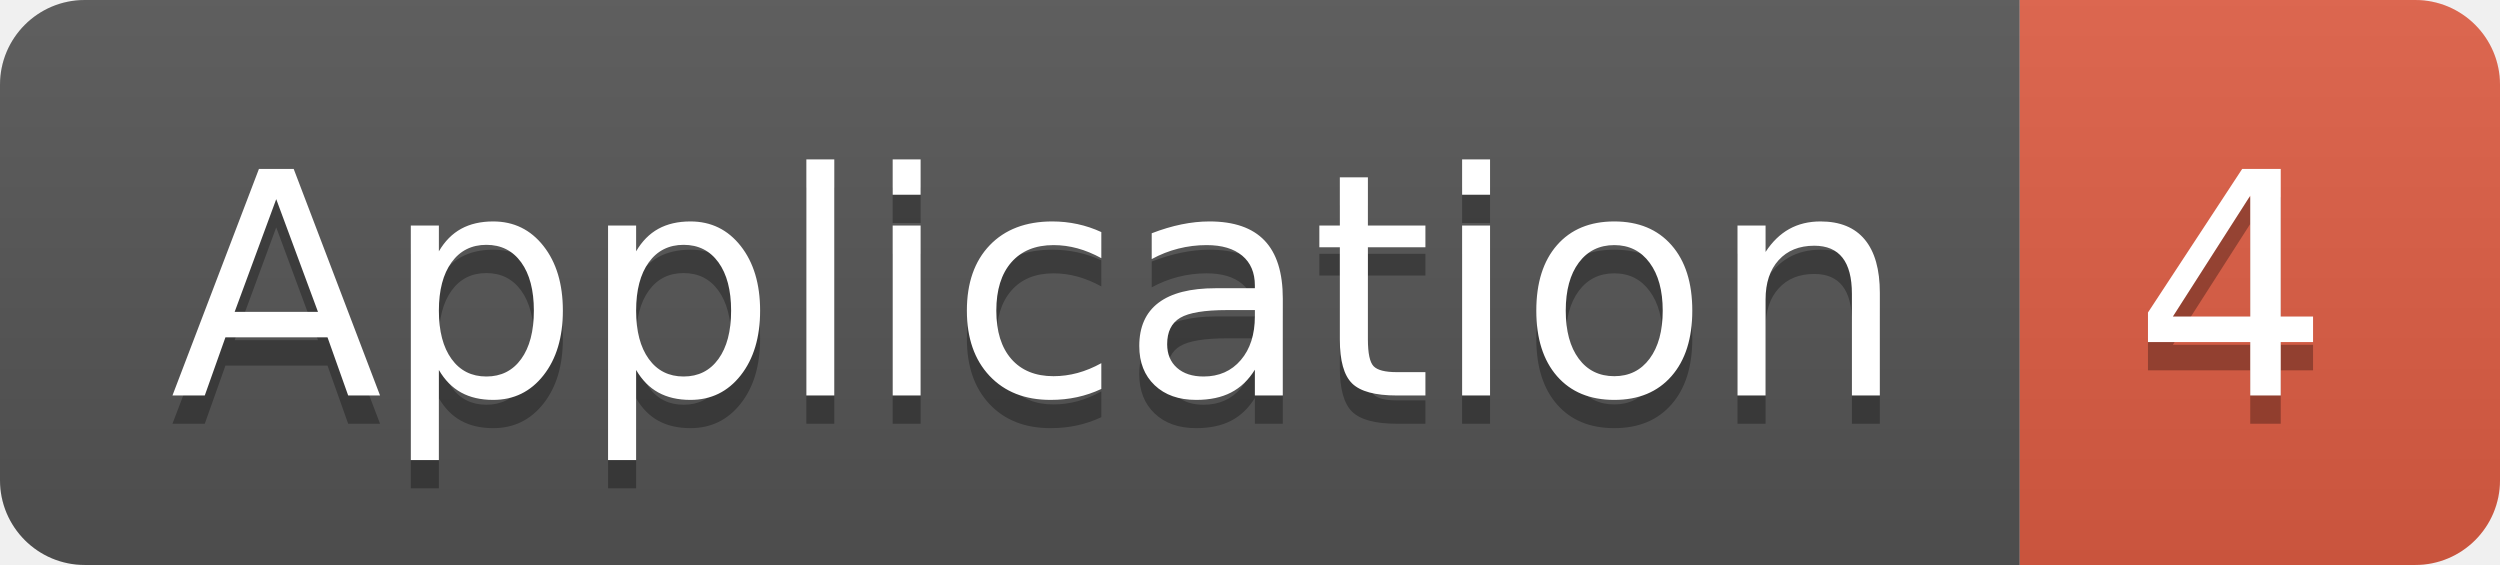
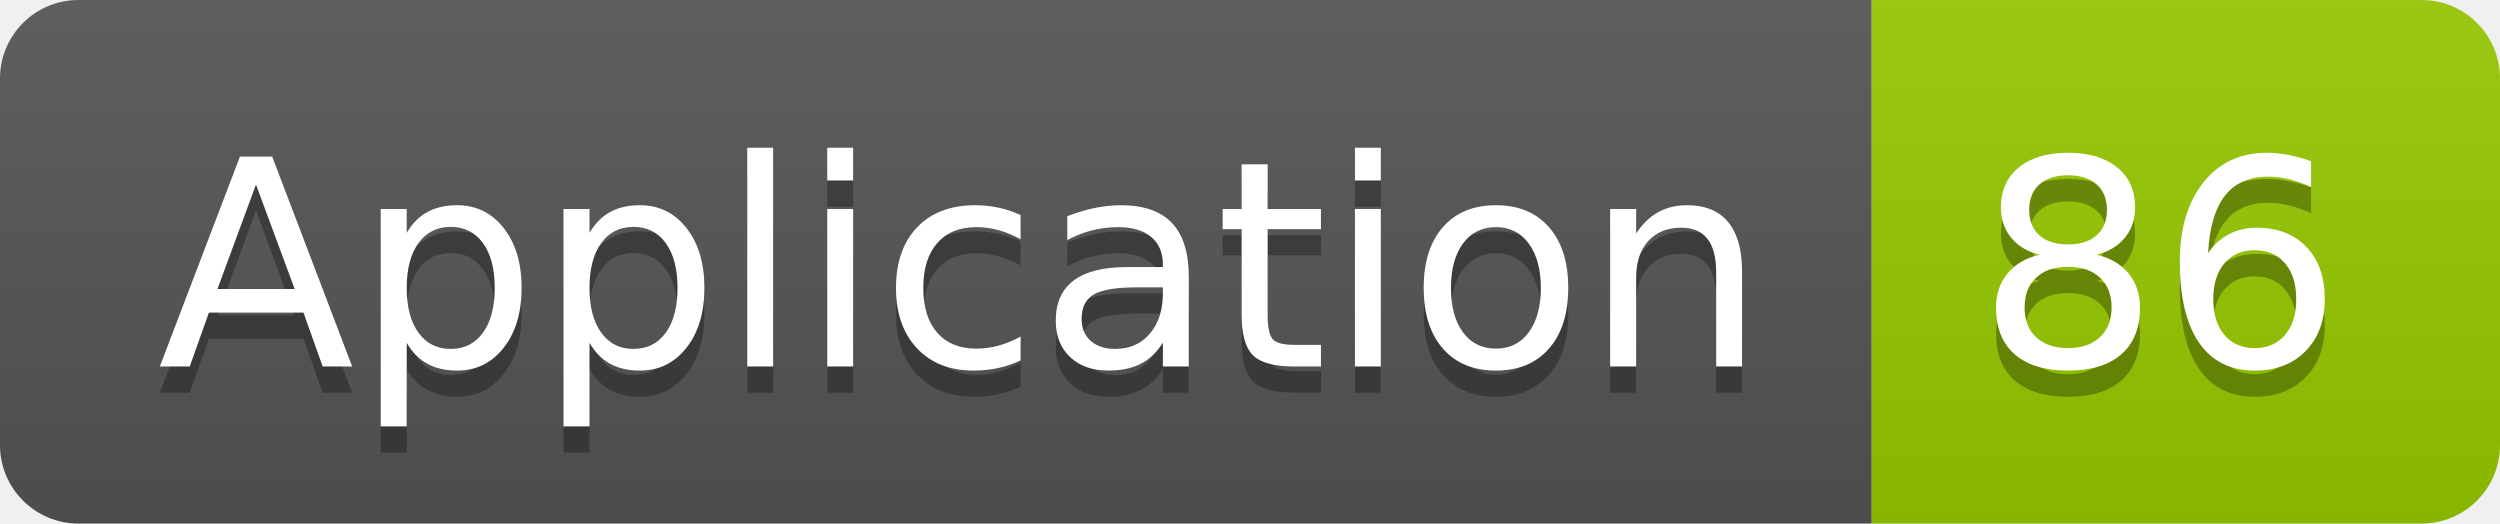
- <svg xmlns="http://www.w3.org/2000/svg" width="88.5" height="20">
+ <svg xmlns="http://www.w3.org/2000/svg" width="95.5" height="20">
  <linearGradient id="smooth" x2="0" y2="100%">
    <stop offset="0" stop-color="#bbb" stop-opacity=".1" />
    <stop offset="1" stop-opacity=".1" />
  </linearGradient>
  <clipPath id="round">
-     <rect width="88.5" height="20" rx="3" fill="#fff" />
+     <rect width="95.5" height="20" rx="3" fill="#fff" />
  </clipPath>
  <g clip-path="url(#round)">
    <rect width="71.5" height="20" fill="#555" />
-     <rect x="71.5" width="17.0" height="20" fill="#e05d44" />
-     <rect width="88.5" height="20" fill="url(#smooth)" />
+     <rect x="71.5" width="24.0" height="20" fill="#97CA00" />
+     <rect width="95.5" height="20" fill="url(#smooth)" />
  </g>
  <g fill="#fff" text-anchor="middle" font-family="DejaVu Sans,Verdana,Geneva,sans-serif" font-size="110">
    <text x="367.5" y="150" fill="#010101" fill-opacity=".3" transform="scale(0.1)" textLength="615.0" lengthAdjust="spacing">Application</text>
    <text x="367.5" y="140" transform="scale(0.1)" textLength="615.0" lengthAdjust="spacing">Application</text>
-     <text x="790.0" y="150" fill="#010101" fill-opacity=".3" transform="scale(0.1)" textLength="70.0" lengthAdjust="spacing">4</text>
-     <text x="790.0" y="140" transform="scale(0.1)" textLength="70.0" lengthAdjust="spacing">4</text>
+     <text x="825.0" y="150" fill="#010101" fill-opacity=".3" transform="scale(0.1)" textLength="140.0" lengthAdjust="spacing">86</text>
+     <text x="825.0" y="140" transform="scale(0.1)" textLength="140.0" lengthAdjust="spacing">86</text>
  </g>
</svg>
